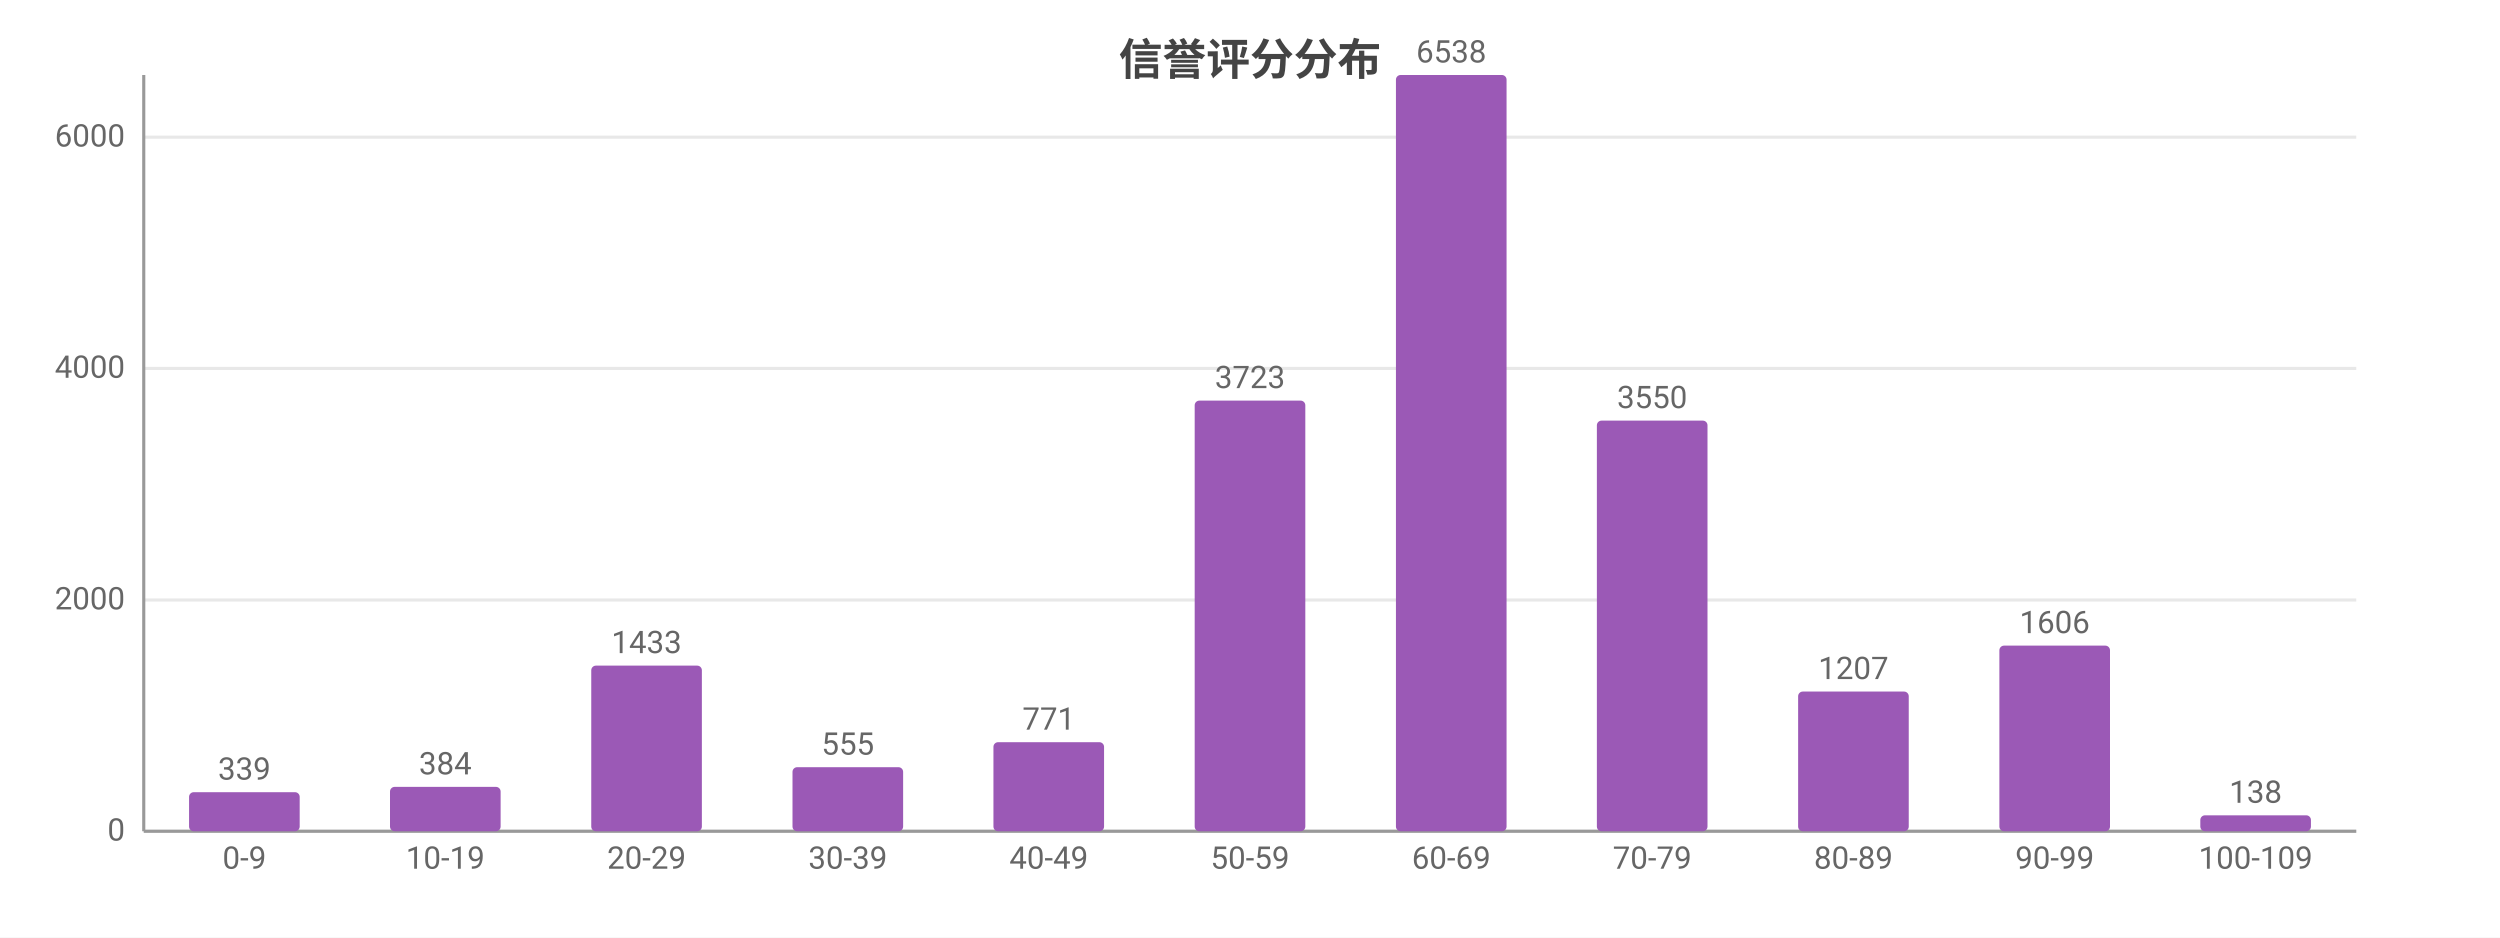
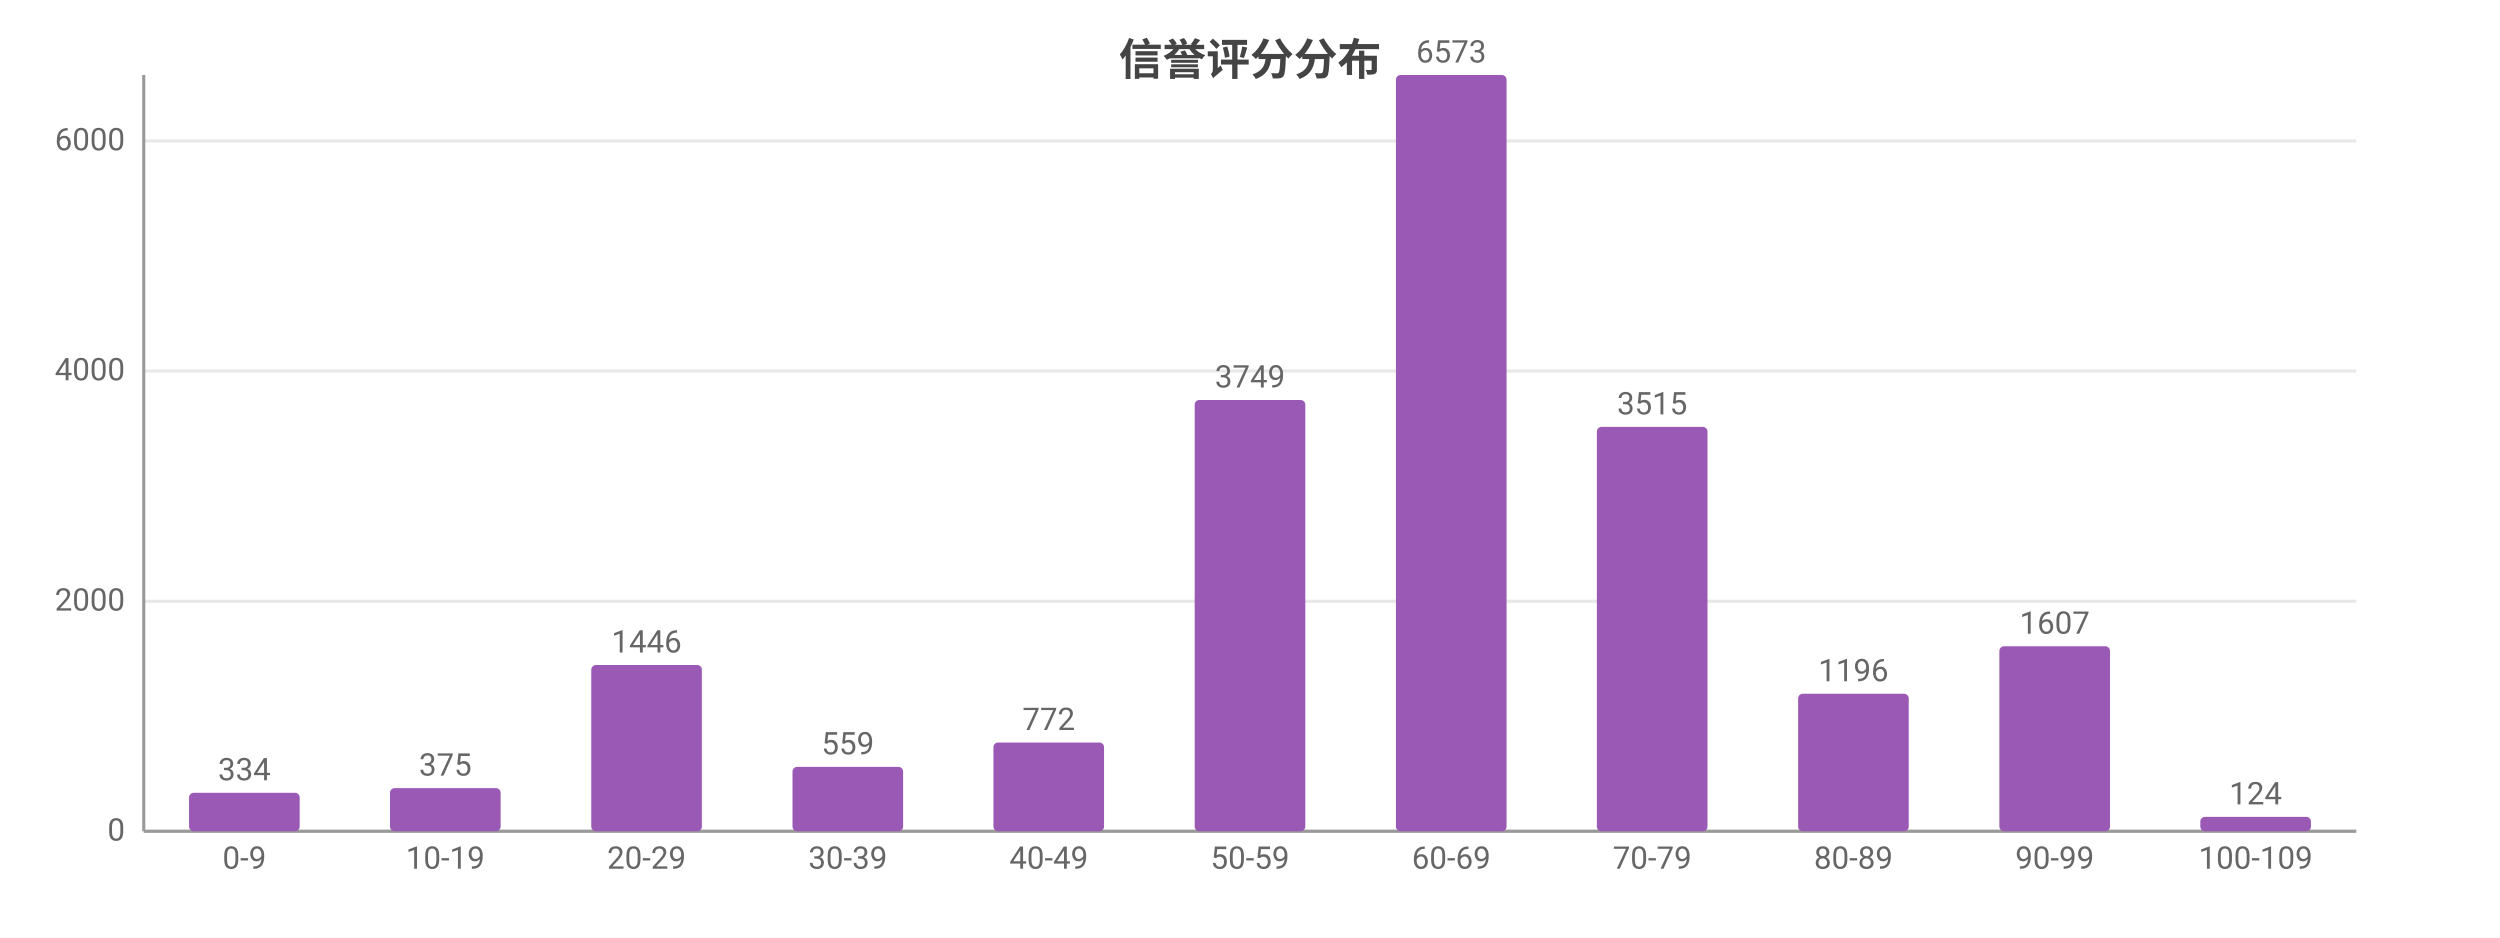
<svg xmlns="http://www.w3.org/2000/svg" width="800" height="300" viewBox="0 0 800 300">
  <rect width="800" height="300" fill="#ffffff" />
  <style>text{font-family:system-ui,-apple-system,'Segoe UI',Roboto,'PingFang SC','Microsoft YaHei','Noto Sans CJK SC',sans-serif}.g{stroke:#e8e8e8;stroke-width:1}.a{stroke:#999;stroke-width:1}.t{font-size:10px;fill:#666}.m{font-size:10px;text-anchor:middle;fill:#666}.e{font-size:10px;text-anchor:end;fill:#666}.l{font-size:11px;fill:#333}.tt{font-size:14px;font-weight:600;text-anchor:middle;fill:#444}.em{font-size:13px;text-anchor:middle;fill:#999}</style>
  <text class="tt" x="400.0" y="24">信誉评分分布</text>
  <line class="g" x1="46" y1="266" x2="754" y2="266" />
  <text class="e" x="40" y="269">0</text>
-   <line class="g" x1="46" y1="192.0" x2="754" y2="192.0" />
-   <text class="e" x="40" y="195.0">2000</text>
-   <line class="g" x1="46" y1="117.9" x2="754" y2="117.9" />
-   <text class="e" x="40" y="120.9">4000</text>
-   <line class="g" x1="46" y1="43.9" x2="754" y2="43.9" />
-   <text class="e" x="40" y="46.9">6000</text>
+   <line class="g" x1="46" y1="192.4" x2="754" y2="192.4" />
+   <text class="e" x="40" y="195.4">2000</text>
+   <line class="g" x1="46" y1="118.7" x2="754" y2="118.7" />
+   <text class="e" x="40" y="121.7">4000</text>
+   <line class="g" x1="46" y1="45.1" x2="754" y2="45.1" />
+   <text class="e" x="40" y="48.1">6000</text>
  <line class="a" x1="46" y1="24" x2="46" y2="266" />
  <line class="a" x1="46" y1="266" x2="754" y2="266" />
-   <rect x="60.5" y="253.5" width="35.4" height="12.5" fill="#9b59b6" rx="1.5" />
-   <text class="m" x="78.2" y="249.5">339</text>
+   <rect x="60.5" y="253.7" width="35.4" height="12.3" fill="#9b59b6" rx="1.5" />
+   <text class="m" x="78.2" y="249.7">334</text>
  <text class="m" x="78.2" y="278">0-9</text>
-   <rect x="124.8" y="251.8" width="35.4" height="14.2" fill="#9b59b6" rx="1.5" />
-   <text class="m" x="142.5" y="247.8">384</text>
+   <rect x="124.8" y="252.2" width="35.4" height="13.8" fill="#9b59b6" rx="1.5" />
+   <text class="m" x="142.5" y="248.2">375</text>
  <text class="m" x="142.5" y="278">10-19</text>
-   <rect x="189.2" y="213.0" width="35.4" height="53.0" fill="#9b59b6" rx="1.5" />
-   <text class="m" x="206.9" y="209.0">1433</text>
+   <rect x="189.2" y="212.8" width="35.4" height="53.2" fill="#9b59b6" rx="1.5" />
+   <text class="m" x="206.9" y="208.8">1446</text>
  <text class="m" x="206.9" y="278">20-29</text>
-   <rect x="253.6" y="245.5" width="35.4" height="20.5" fill="#9b59b6" rx="1.5" />
-   <text class="m" x="271.3" y="241.5">555</text>
+   <rect x="253.6" y="245.4" width="35.4" height="20.6" fill="#9b59b6" rx="1.5" />
+   <text class="m" x="271.3" y="241.4">559</text>
  <text class="m" x="271.3" y="278">30-39</text>
-   <rect x="317.9" y="237.5" width="35.4" height="28.5" fill="#9b59b6" rx="1.5" />
-   <text class="m" x="335.6" y="233.5">771</text>
+   <rect x="317.9" y="237.6" width="35.4" height="28.4" fill="#9b59b6" rx="1.5" />
+   <text class="m" x="335.6" y="233.6">772</text>
  <text class="m" x="335.6" y="278">40-49</text>
-   <rect x="382.3" y="128.2" width="35.4" height="137.8" fill="#9b59b6" rx="1.5" />
-   <text class="m" x="400" y="124.2">3723</text>
+   <rect x="382.3" y="128.0" width="35.4" height="138.0" fill="#9b59b6" rx="1.5" />
+   <text class="m" x="400" y="124.0">3749</text>
  <text class="m" x="400" y="278">50-59</text>
  <rect x="446.7" y="24" width="35.4" height="242" fill="#9b59b6" rx="1.5" />
-   <text class="m" x="464.4" y="20">6538</text>
+   <text class="m" x="464.4" y="20">6573</text>
  <text class="m" x="464.4" y="278">60-69</text>
-   <rect x="511.0" y="134.6" width="35.4" height="131.4" fill="#9b59b6" rx="1.5" />
-   <text class="m" x="528.7" y="130.6">3550</text>
+   <rect x="511.0" y="136.6" width="35.4" height="129.4" fill="#9b59b6" rx="1.5" />
+   <text class="m" x="528.7" y="132.6">3515</text>
  <text class="m" x="528.7" y="278">70-79</text>
-   <rect x="575.4" y="221.3" width="35.4" height="44.7" fill="#9b59b6" rx="1.5" />
-   <text class="m" x="593.1" y="217.3">1207</text>
+   <rect x="575.4" y="222.0" width="35.4" height="44.0" fill="#9b59b6" rx="1.5" />
+   <text class="m" x="593.1" y="218.0">1196</text>
  <text class="m" x="593.1" y="278">80-89</text>
-   <rect x="639.8" y="206.6" width="35.4" height="59.4" fill="#9b59b6" rx="1.5" />
-   <text class="m" x="657.5" y="202.6">1606</text>
+   <rect x="639.8" y="206.8" width="35.4" height="59.2" fill="#9b59b6" rx="1.5" />
+   <text class="m" x="657.5" y="202.8">1607</text>
  <text class="m" x="657.5" y="278">90-99</text>
-   <rect x="704.1" y="260.9" width="35.4" height="5.1" fill="#9b59b6" rx="1.5" />
-   <text class="m" x="721.8" y="256.9">138</text>
+   <rect x="704.1" y="261.4" width="35.4" height="4.6" fill="#9b59b6" rx="1.5" />
+   <text class="m" x="721.8" y="257.4">124</text>
  <text class="m" x="721.8" y="278">100-109</text>
</svg>
